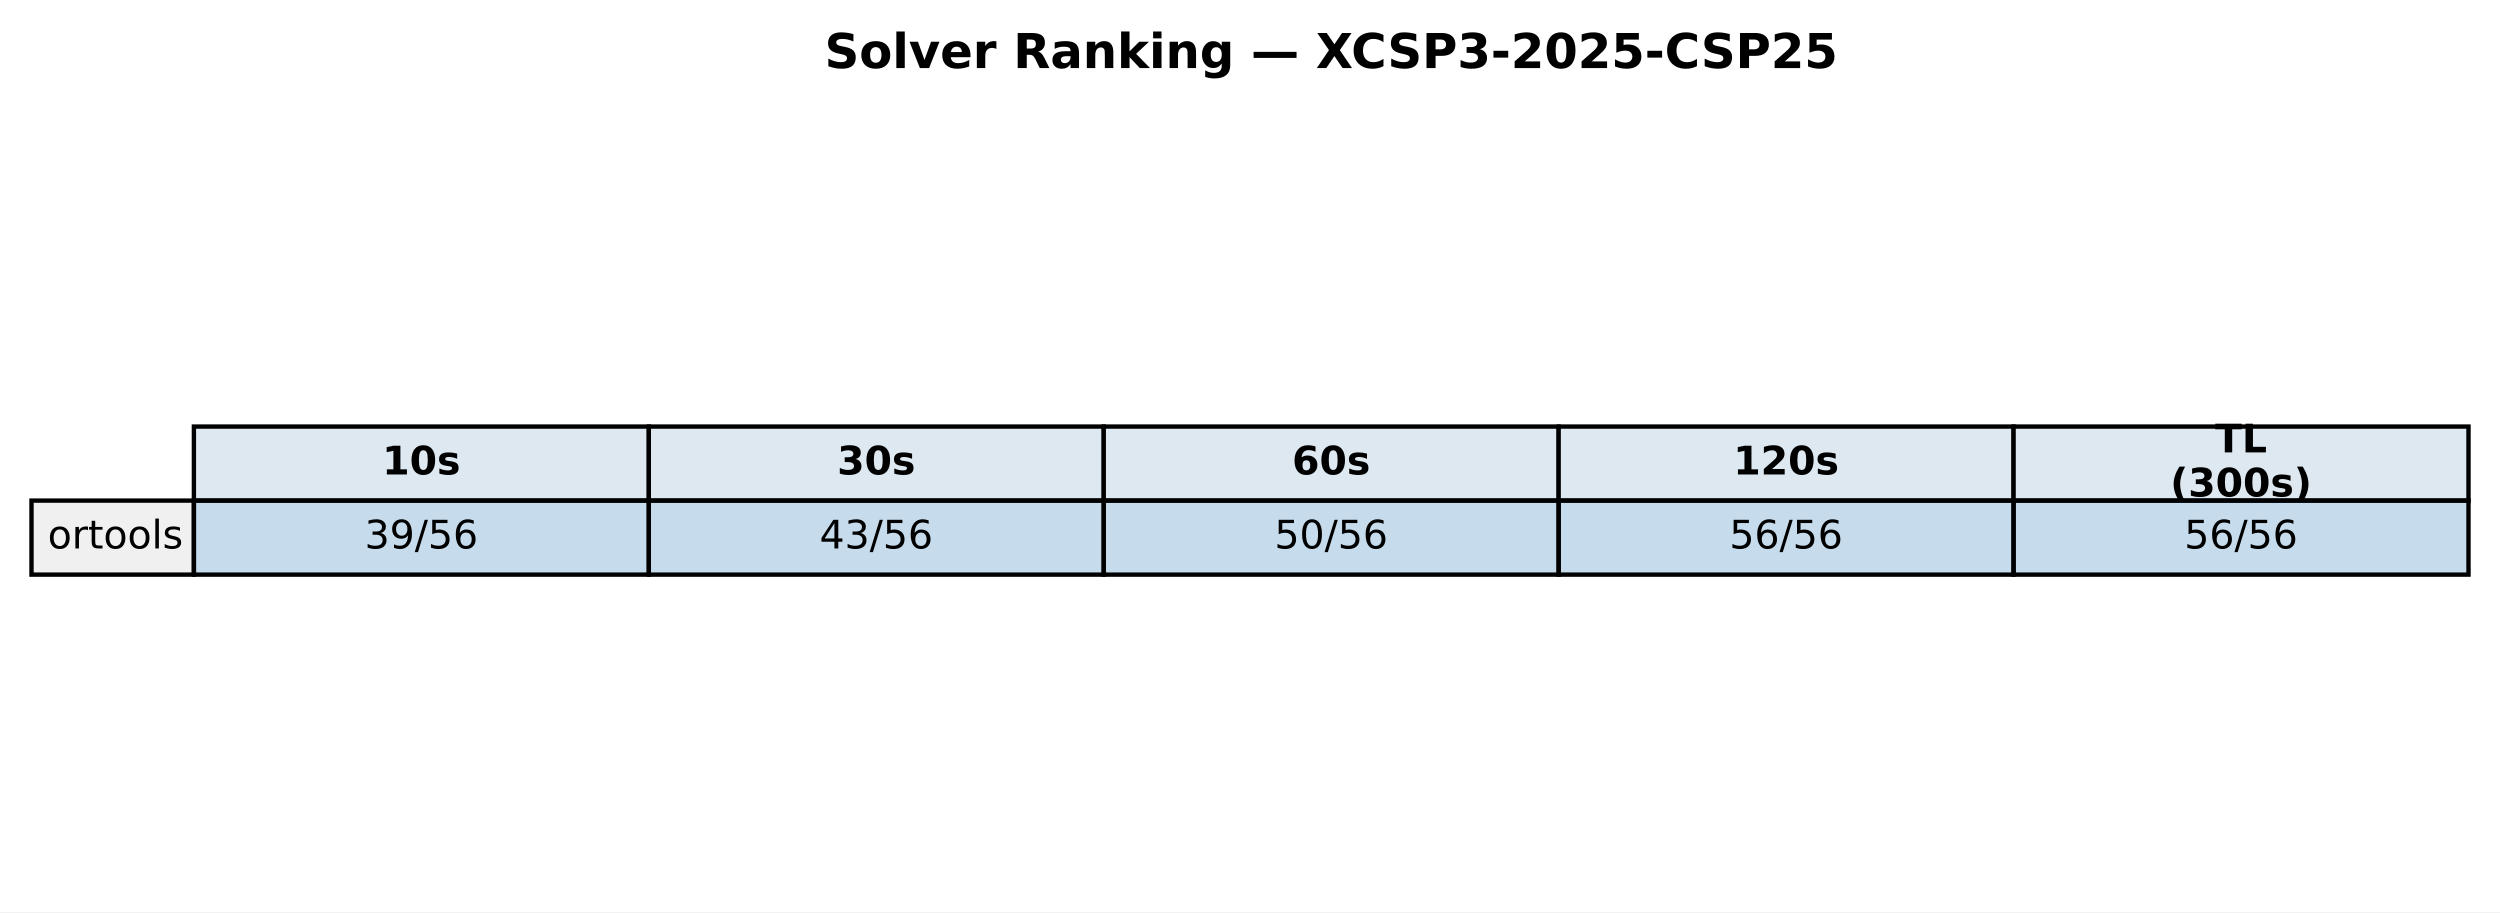
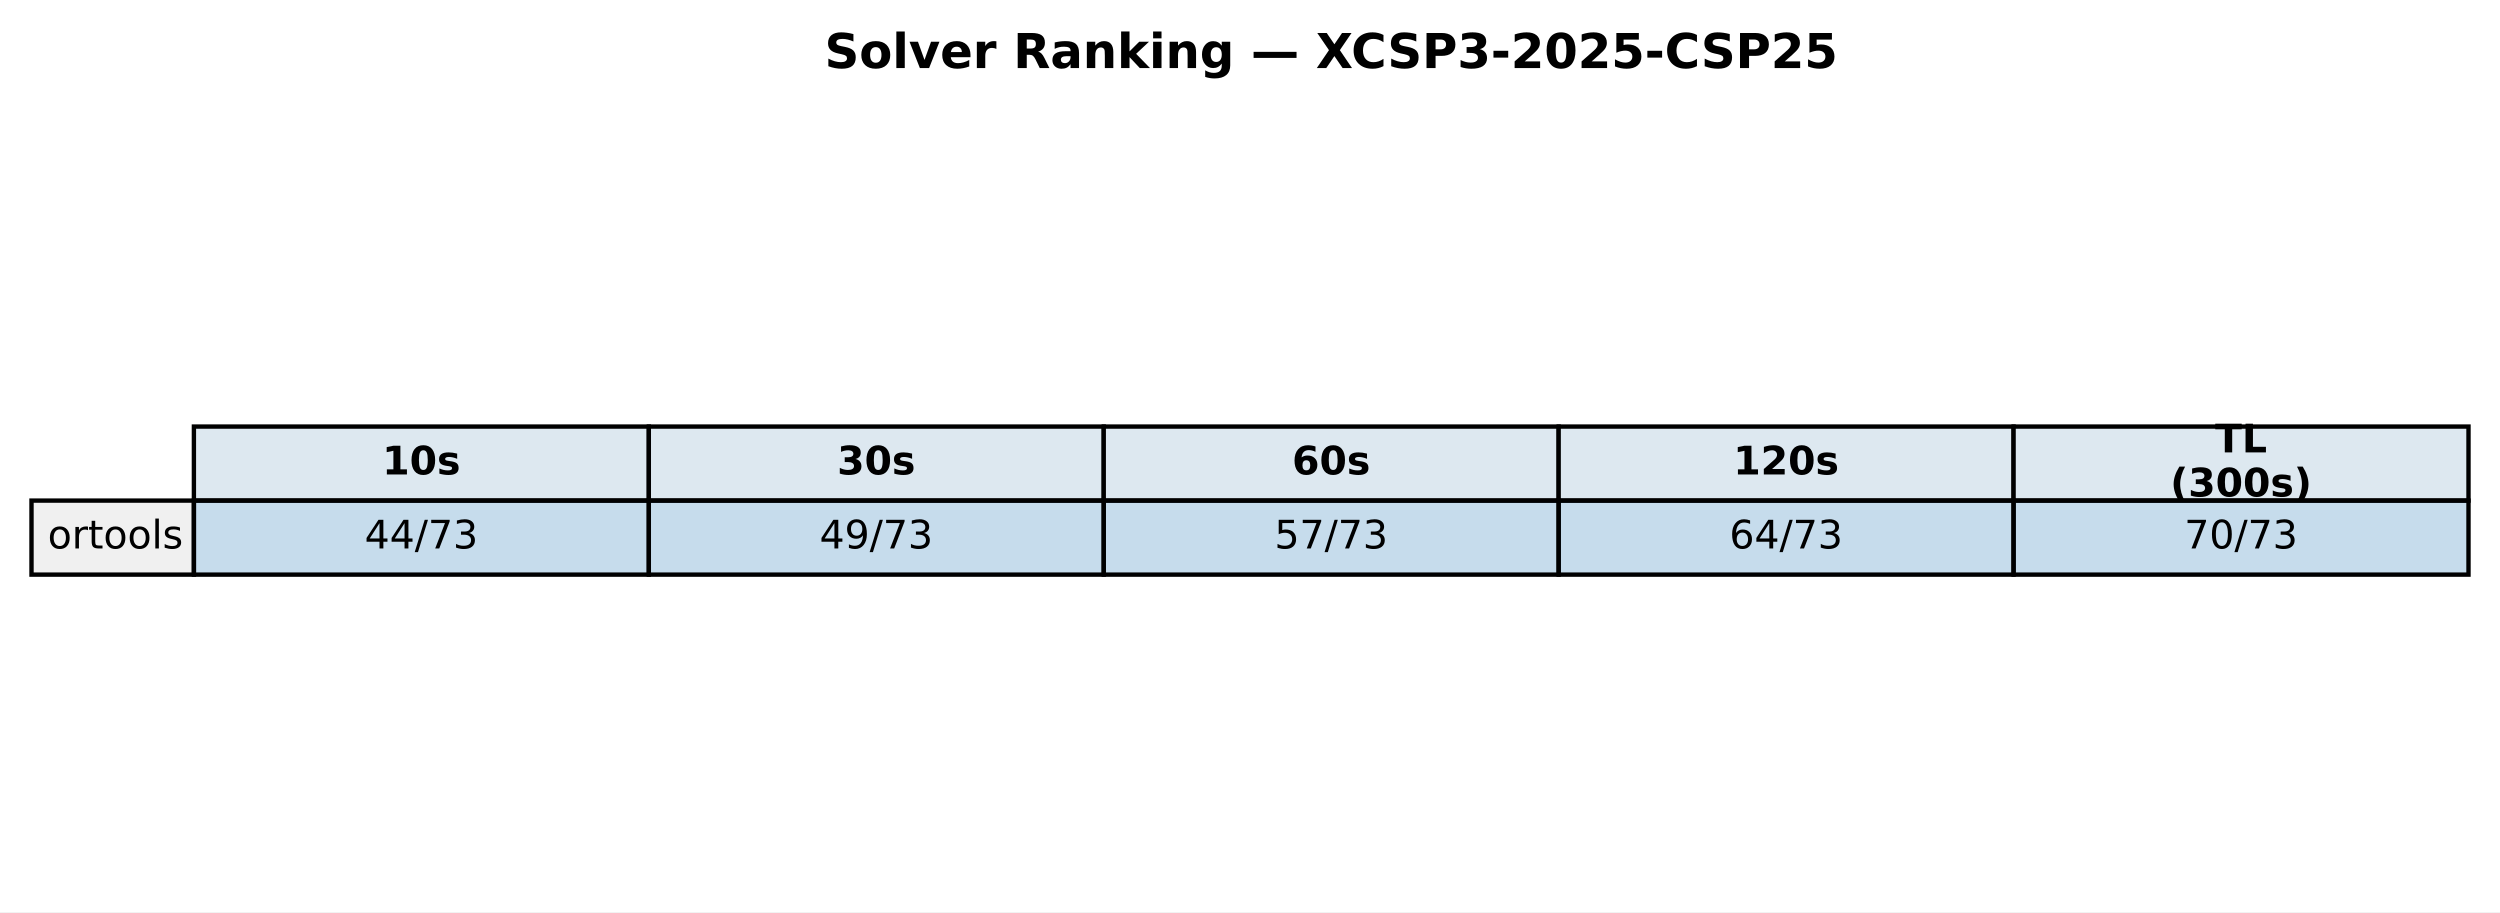
<svg xmlns="http://www.w3.org/2000/svg" xmlns:xlink="http://www.w3.org/1999/xlink" width="571.513pt" height="208.518pt" viewBox="0 0 571.513 208.518" version="1.1">
  <defs>
    <style type="text/css">*{stroke-linejoin: round; stroke-linecap: butt}</style>
  </defs>
  <g id="figure_1">
    <g id="patch_1">
      <path d="M 0 208.518  L 571.513 208.518  L 571.513 0  L 0 0  z " style="fill: #ffffff" />
    </g>
    <g id="axes_1">
      <g id="table_1">
        <g id="patch_2">
          <path d="M 44.325 114.438  L 148.323 114.438  L 148.323 97.514  L 44.325 97.514  z " style="fill: #dde8f0; stroke: #000000; stroke-linejoin: miter" />
        </g>
        <g id="text_1">
          <g transform="translate(87.38353 108.4594) scale(0.09 -0.09)">
            <defs>
              <path id="DejaVuSans-Bold-31" d="M 750 831  L 1813 831  L 1813 3847  L 722 3622  L 722 4441  L 1806 4666  L 2950 4666  L 2950 831  L 4013 831  L 4013 0  L 750 0  L 750 831  z " transform="scale(0.015625)" />
              <path id="DejaVuSans-Bold-30" d="M 2944 2338  Q 2944 3213 2780 3570  Q 2616 3928 2228 3928  Q 1841 3928 1675 3570  Q 1509 3213 1509 2338  Q 1509 1453 1675 1090  Q 1841 728 2228 728  Q 2613 728 2778 1090  Q 2944 1453 2944 2338  z M 4147 2328  Q 4147 1169 3647 539  Q 3147 -91 2228 -91  Q 1306 -91 806 539  Q 306 1169 306 2328  Q 306 3491 806 4120  Q 1306 4750 2228 4750  Q 3147 4750 3647 4120  Q 4147 3491 4147 2328  z " transform="scale(0.015625)" />
              <path id="DejaVuSans-Bold-73" d="M 3272 3391  L 3272 2541  Q 2913 2691 2578 2766  Q 2244 2841 1947 2841  Q 1628 2841 1473 2761  Q 1319 2681 1319 2516  Q 1319 2381 1436 2309  Q 1553 2238 1856 2203  L 2053 2175  Q 2913 2066 3209 1816  Q 3506 1566 3506 1031  Q 3506 472 3093 190  Q 2681 -91 1863 -91  Q 1516 -91 1145 -36  Q 775 19 384 128  L 384 978  Q 719 816 1070 734  Q 1422 653 1784 653  Q 2113 653 2278 743  Q 2444 834 2444 1013  Q 2444 1163 2330 1236  Q 2216 1309 1875 1350  L 1678 1375  Q 931 1469 631 1722  Q 331 1975 331 2491  Q 331 3047 712 3315  Q 1094 3584 1881 3584  Q 2191 3584 2531 3537  Q 2872 3491 3272 3391  z " transform="scale(0.015625)" />
            </defs>
            <use xlink:href="#DejaVuSans-Bold-31" />
            <use xlink:href="#DejaVuSans-Bold-30" transform="translate(69.58008 0)" />
            <use xlink:href="#DejaVuSans-Bold-73" transform="translate(139.1602 0)" />
          </g>
        </g>
        <g id="patch_3">
          <path d="M 148.323 114.438  L 252.32 114.438  L 252.32 97.514  L 148.323 97.514  z " style="fill: #dde8f0; stroke: #000000; stroke-linejoin: miter" />
        </g>
        <g id="text_2">
          <g transform="translate(191.381 108.4594) scale(0.09 -0.09)">
            <defs>
              <path id="DejaVuSans-Bold-33" d="M 2981 2516  Q 3453 2394 3698 2092  Q 3944 1791 3944 1325  Q 3944 631 3412 270  Q 2881 -91 1863 -91  Q 1503 -91 1142 -33  Q 781 25 428 141  L 428 1069  Q 766 900 1098 814  Q 1431 728 1753 728  Q 2231 728 2486 893  Q 2741 1059 2741 1369  Q 2741 1688 2480 1852  Q 2219 2016 1709 2016  L 1228 2016  L 1228 2791  L 1734 2791  Q 2188 2791 2409 2933  Q 2631 3075 2631 3366  Q 2631 3634 2415 3781  Q 2200 3928 1806 3928  Q 1516 3928 1219 3862  Q 922 3797 628 3669  L 628 4550  Q 984 4650 1334 4700  Q 1684 4750 2022 4750  Q 2931 4750 3382 4451  Q 3834 4153 3834 3553  Q 3834 3144 3618 2883  Q 3403 2622 2981 2516  z " transform="scale(0.015625)" />
            </defs>
            <use xlink:href="#DejaVuSans-Bold-33" />
            <use xlink:href="#DejaVuSans-Bold-30" transform="translate(69.58008 0)" />
            <use xlink:href="#DejaVuSans-Bold-73" transform="translate(139.1602 0)" />
          </g>
        </g>
        <g id="patch_4">
          <path d="M 252.32 114.438  L 356.318 114.438  L 356.318 97.514  L 252.32 97.514  z " style="fill: #dde8f0; stroke: #000000; stroke-linejoin: miter" />
        </g>
        <g id="text_3">
          <g transform="translate(295.3786 108.4594) scale(0.09 -0.09)">
            <defs>
              <path id="DejaVuSans-Bold-36" d="M 2316 2303  Q 2000 2303 1842 2098  Q 1684 1894 1684 1484  Q 1684 1075 1842 870  Q 2000 666 2316 666  Q 2634 666 2792 870  Q 2950 1075 2950 1484  Q 2950 1894 2792 2098  Q 2634 2303 2316 2303  z M 3803 4544  L 3803 3681  Q 3506 3822 3243 3889  Q 2981 3956 2731 3956  Q 2194 3956 1894 3657  Q 1594 3359 1544 2772  Q 1750 2925 1990 3001  Q 2231 3078 2516 3078  Q 3231 3078 3670 2659  Q 4109 2241 4109 1563  Q 4109 813 3618 361  Q 3128 -91 2303 -91  Q 1394 -91 895 523  Q 397 1138 397 2266  Q 397 3422 980 4083  Q 1563 4744 2578 4744  Q 2900 4744 3203 4694  Q 3506 4644 3803 4544  z " transform="scale(0.015625)" />
            </defs>
            <use xlink:href="#DejaVuSans-Bold-36" />
            <use xlink:href="#DejaVuSans-Bold-30" transform="translate(69.58008 0)" />
            <use xlink:href="#DejaVuSans-Bold-73" transform="translate(139.1602 0)" />
          </g>
        </g>
        <g id="patch_5">
          <path d="M 356.318 114.438  L 460.315 114.438  L 460.315 97.514  L 356.318 97.514  z " style="fill: #dde8f0; stroke: #000000; stroke-linejoin: miter" />
        </g>
        <g id="text_4">
          <g transform="translate(396.2451 108.4594) scale(0.09 -0.09)">
            <defs>
              <path id="DejaVuSans-Bold-32" d="M 1844 884  L 3897 884  L 3897 0  L 506 0  L 506 884  L 2209 2388  Q 2438 2594 2547 2791  Q 2656 2988 2656 3200  Q 2656 3528 2436 3728  Q 2216 3928 1850 3928  Q 1569 3928 1234 3808  Q 900 3688 519 3450  L 519 4475  Q 925 4609 1322 4679  Q 1719 4750 2100 4750  Q 2938 4750 3402 4381  Q 3866 4013 3866 3353  Q 3866 2972 3669 2642  Q 3472 2313 2841 1759  L 1844 884  z " transform="scale(0.015625)" />
            </defs>
            <use xlink:href="#DejaVuSans-Bold-31" />
            <use xlink:href="#DejaVuSans-Bold-32" transform="translate(69.58008 0)" />
            <use xlink:href="#DejaVuSans-Bold-30" transform="translate(139.1602 0)" />
            <use xlink:href="#DejaVuSans-Bold-73" transform="translate(208.7402 0)" />
          </g>
        </g>
        <g id="patch_6">
          <path d="M 460.315 114.438  L 564.313 114.438  L 564.313 97.514  L 460.315 97.514  z " style="fill: #dde8f0; stroke: #000000; stroke-linejoin: miter" />
        </g>
        <g id="text_5">
          <g transform="translate(506.3767 103.4204) scale(0.09 -0.09)">
            <defs>
              <path id="DejaVuSans-Bold-54" d="M 31 4666  L 4331 4666  L 4331 3756  L 2784 3756  L 2784 0  L 1581 0  L 1581 3756  L 31 3756  L 31 4666  z " transform="scale(0.015625)" />
              <path id="DejaVuSans-Bold-4c" d="M 588 4666  L 1791 4666  L 1791 909  L 3903 909  L 3903 0  L 588 0  L 588 4666  z " transform="scale(0.015625)" />
            </defs>
            <use xlink:href="#DejaVuSans-Bold-54" />
            <use xlink:href="#DejaVuSans-Bold-4c" transform="translate(68.21289 0)" />
          </g>
          <g transform="translate(496.1293 113.4984) scale(0.09 -0.09)">
            <defs>
              <path id="DejaVuSans-Bold-28" d="M 2413 -844  L 1484 -844  Q 1006 -72 778 623  Q 550 1319 550 2003  Q 550 2688 779 3389  Q 1009 4091 1484 4856  L 2413 4856  Q 2013 4116 1813 3408  Q 1613 2700 1613 2009  Q 1613 1319 1811 609  Q 2009 -100 2413 -844  z " transform="scale(0.015625)" />
              <path id="DejaVuSans-Bold-29" d="M 513 -844  Q 913 -100 1113 609  Q 1313 1319 1313 2009  Q 1313 2700 1113 3408  Q 913 4116 513 4856  L 1441 4856  Q 1916 4091 2145 3389  Q 2375 2688 2375 2003  Q 2375 1319 2147 623  Q 1919 -72 1441 -844  L 513 -844  z " transform="scale(0.015625)" />
            </defs>
            <use xlink:href="#DejaVuSans-Bold-28" />
            <use xlink:href="#DejaVuSans-Bold-33" transform="translate(45.70312 0)" />
            <use xlink:href="#DejaVuSans-Bold-30" transform="translate(115.2832 0)" />
            <use xlink:href="#DejaVuSans-Bold-30" transform="translate(184.8633 0)" />
            <use xlink:href="#DejaVuSans-Bold-73" transform="translate(254.4434 0)" />
            <use xlink:href="#DejaVuSans-Bold-29" transform="translate(313.9648 0)" />
          </g>
        </g>
        <g id="patch_7">
          <path d="M 7.2 131.363  L 44.325 131.363  L 44.325 114.438  L 7.2 114.438  z " style="fill: #f0f0f0; stroke: #000000; stroke-linejoin: miter" />
        </g>
        <g id="text_6">
          <g transform="translate(10.9125 125.3841) scale(0.09 -0.09)">
            <defs>
              <path id="DejaVuSans-6f" d="M 1959 3097  Q 1497 3097 1228 2736  Q 959 2375 959 1747  Q 959 1119 1226 758  Q 1494 397 1959 397  Q 2419 397 2687 759  Q 2956 1122 2956 1747  Q 2956 2369 2687 2733  Q 2419 3097 1959 3097  z M 1959 3584  Q 2709 3584 3137 3096  Q 3566 2609 3566 1747  Q 3566 888 3137 398  Q 2709 -91 1959 -91  Q 1206 -91 779 398  Q 353 888 353 1747  Q 353 2609 779 3096  Q 1206 3584 1959 3584  z " transform="scale(0.015625)" />
              <path id="DejaVuSans-72" d="M 2631 2963  Q 2534 3019 2420 3045  Q 2306 3072 2169 3072  Q 1681 3072 1420 2755  Q 1159 2438 1159 1844  L 1159 0  L 581 0  L 581 3500  L 1159 3500  L 1159 2956  Q 1341 3275 1631 3429  Q 1922 3584 2338 3584  Q 2397 3584 2469 3576  Q 2541 3569 2628 3553  L 2631 2963  z " transform="scale(0.015625)" />
              <path id="DejaVuSans-74" d="M 1172 4494  L 1172 3500  L 2356 3500  L 2356 3053  L 1172 3053  L 1172 1153  Q 1172 725 1289 603  Q 1406 481 1766 481  L 2356 481  L 2356 0  L 1766 0  Q 1100 0 847 248  Q 594 497 594 1153  L 594 3053  L 172 3053  L 172 3500  L 594 3500  L 594 4494  L 1172 4494  z " transform="scale(0.015625)" />
              <path id="DejaVuSans-6c" d="M 603 4863  L 1178 4863  L 1178 0  L 603 0  L 603 4863  z " transform="scale(0.015625)" />
              <path id="DejaVuSans-73" d="M 2834 3397  L 2834 2853  Q 2591 2978 2328 3040  Q 2066 3103 1784 3103  Q 1356 3103 1142 2972  Q 928 2841 928 2578  Q 928 2378 1081 2264  Q 1234 2150 1697 2047  L 1894 2003  Q 2506 1872 2764 1633  Q 3022 1394 3022 966  Q 3022 478 2636 193  Q 2250 -91 1575 -91  Q 1294 -91 989 -36  Q 684 19 347 128  L 347 722  Q 666 556 975 473  Q 1284 391 1588 391  Q 1994 391 2212 530  Q 2431 669 2431 922  Q 2431 1156 2273 1281  Q 2116 1406 1581 1522  L 1381 1569  Q 847 1681 609 1914  Q 372 2147 372 2553  Q 372 3047 722 3315  Q 1072 3584 1716 3584  Q 2034 3584 2315 3537  Q 2597 3491 2834 3397  z " transform="scale(0.015625)" />
            </defs>
            <use xlink:href="#DejaVuSans-6f" />
            <use xlink:href="#DejaVuSans-72" transform="translate(61.18164 0)" />
            <use xlink:href="#DejaVuSans-74" transform="translate(102.2949 0)" />
            <use xlink:href="#DejaVuSans-6f" transform="translate(141.5039 0)" />
            <use xlink:href="#DejaVuSans-6f" transform="translate(202.6855 0)" />
            <use xlink:href="#DejaVuSans-6c" transform="translate(263.8672 0)" />
            <use xlink:href="#DejaVuSans-73" transform="translate(291.6504 0)" />
          </g>
        </g>
        <g id="patch_8">
          <path d="M 44.325 131.363  L 148.323 131.363  L 148.323 114.438  L 44.325 114.438  z " style="fill: #1f77b4; fill-opacity: 0.25; stroke: #000000; stroke-linejoin: miter" />
        </g>
        <g id="text_7">
          <g transform="translate(83.35532 125.3841) scale(0.09 -0.09)">
            <defs>
+               <path id="DejaVuSans-34" d="M 2419 4116  L 825 1625  L 2419 1625  L 2419 4116  z M 2253 4666  L 3047 4666  L 3047 1625  L 3713 1625  L 3713 1100  L 3047 1100  L 3047 0  L 2419 0  L 2419 1100  L 313 1100  L 313 1709  L 2253 4666  z " transform="scale(0.015625)" />
+               <path id="DejaVuSans-2f" d="M 1625 4666  L 2156 4666  L 531 -594  L 0 -594  L 1625 4666  z " transform="scale(0.015625)" />
+               <path id="DejaVuSans-37" d="M 525 4666  L 3525 4666  L 3525 4397  L 1831 0  L 1172 0  L 2766 4134  L 525 4134  L 525 4666  z " transform="scale(0.015625)" />
              <path id="DejaVuSans-33" d="M 2597 2516  Q 3050 2419 3304 2112  Q 3559 1806 3559 1356  Q 3559 666 3084 287  Q 2609 -91 1734 -91  Q 1441 -91 1130 -33  Q 819 25 488 141  L 488 750  Q 750 597 1062 519  Q 1375 441 1716 441  Q 2309 441 2620 675  Q 2931 909 2931 1356  Q 2931 1769 2642 2001  Q 2353 2234 1838 2234  L 1294 2234  L 1294 2753  L 1863 2753  Q 2328 2753 2575 2939  Q 2822 3125 2822 3475  Q 2822 3834 2567 4026  Q 2313 4219 1838 4219  Q 1578 4219 1281 4162  Q 984 4106 628 3988  L 628 4550  Q 988 4650 1302 4700  Q 1616 4750 1894 4750  Q 2613 4750 3031 4423  Q 3450 4097 3450 3541  Q 3450 3153 3228 2886  Q 3006 2619 2597 2516  z " transform="scale(0.015625)" />
-               <path id="DejaVuSans-39" d="M 703 97  L 703 672  Q 941 559 1184 500  Q 1428 441 1663 441  Q 2288 441 2617 861  Q 2947 1281 2994 2138  Q 2813 1869 2534 1725  Q 2256 1581 1919 1581  Q 1219 1581 811 2004  Q 403 2428 403 3163  Q 403 3881 828 4315  Q 1253 4750 1959 4750  Q 2769 4750 3195 4129  Q 3622 3509 3622 2328  Q 3622 1225 3098 567  Q 2575 -91 1691 -91  Q 1453 -91 1209 -44  Q 966 3 703 97  z M 1959 2075  Q 2384 2075 2632 2365  Q 2881 2656 2881 3163  Q 2881 3666 2632 3958  Q 2384 4250 1959 4250  Q 1534 4250 1286 3958  Q 1038 3666 1038 3163  Q 1038 2656 1286 2365  Q 1534 2075 1959 2075  z " transform="scale(0.015625)" />
-               <path id="DejaVuSans-2f" d="M 1625 4666  L 2156 4666  L 531 -594  L 0 -594  L 1625 4666  z " transform="scale(0.015625)" />
-               <path id="DejaVuSans-35" d="M 691 4666  L 3169 4666  L 3169 4134  L 1269 4134  L 1269 2991  Q 1406 3038 1543 3061  Q 1681 3084 1819 3084  Q 2600 3084 3056 2656  Q 3513 2228 3513 1497  Q 3513 744 3044 326  Q 2575 -91 1722 -91  Q 1428 -91 1123 -41  Q 819 9 494 109  L 494 744  Q 775 591 1075 516  Q 1375 441 1709 441  Q 2250 441 2565 725  Q 2881 1009 2881 1497  Q 2881 1984 2565 2268  Q 2250 2553 1709 2553  Q 1456 2553 1204 2497  Q 953 2441 691 2322  L 691 4666  z " transform="scale(0.015625)" />
-               <path id="DejaVuSans-36" d="M 2113 2584  Q 1688 2584 1439 2293  Q 1191 2003 1191 1497  Q 1191 994 1439 701  Q 1688 409 2113 409  Q 2538 409 2786 701  Q 3034 994 3034 1497  Q 3034 2003 2786 2293  Q 2538 2584 2113 2584  z M 3366 4563  L 3366 3988  Q 3128 4100 2886 4159  Q 2644 4219 2406 4219  Q 1781 4219 1451 3797  Q 1122 3375 1075 2522  Q 1259 2794 1537 2939  Q 1816 3084 2150 3084  Q 2853 3084 3261 2657  Q 3669 2231 3669 1497  Q 3669 778 3244 343  Q 2819 -91 2113 -91  Q 1303 -91 875 529  Q 447 1150 447 2328  Q 447 3434 972 4092  Q 1497 4750 2381 4750  Q 2619 4750 2861 4703  Q 3103 4656 3366 4563  z " transform="scale(0.015625)" />
-             </defs>
-             <use xlink:href="#DejaVuSans-33" />
-             <use xlink:href="#DejaVuSans-39" transform="translate(63.62305 0)" />
-             <use xlink:href="#DejaVuSans-2f" transform="translate(127.2461 0)" />
-             <use xlink:href="#DejaVuSans-35" transform="translate(160.9375 0)" />
-             <use xlink:href="#DejaVuSans-36" transform="translate(224.5605 0)" />
+             </defs>
+             <use xlink:href="#DejaVuSans-34" />
+             <use xlink:href="#DejaVuSans-34" transform="translate(63.62305 0)" />
+             <use xlink:href="#DejaVuSans-2f" transform="translate(127.2461 0)" />
+             <use xlink:href="#DejaVuSans-37" transform="translate(160.9375 0)" />
+             <use xlink:href="#DejaVuSans-33" transform="translate(224.5605 0)" />
          </g>
        </g>
        <g id="patch_9">
          <path d="M 148.323 131.363  L 252.32 131.363  L 252.32 114.438  L 148.323 114.438  z " style="fill: #1f77b4; fill-opacity: 0.25; stroke: #000000; stroke-linejoin: miter" />
        </g>
        <g id="text_8">
          <g transform="translate(187.3528 125.3841) scale(0.09 -0.09)">
            <defs>
-               <path id="DejaVuSans-34" d="M 2419 4116  L 825 1625  L 2419 1625  L 2419 4116  z M 2253 4666  L 3047 4666  L 3047 1625  L 3713 1625  L 3713 1100  L 3047 1100  L 3047 0  L 2419 0  L 2419 1100  L 313 1100  L 313 1709  L 2253 4666  z " transform="scale(0.015625)" />
+               <path id="DejaVuSans-39" d="M 703 97  L 703 672  Q 941 559 1184 500  Q 1428 441 1663 441  Q 2288 441 2617 861  Q 2947 1281 2994 2138  Q 2813 1869 2534 1725  Q 2256 1581 1919 1581  Q 1219 1581 811 2004  Q 403 2428 403 3163  Q 403 3881 828 4315  Q 1253 4750 1959 4750  Q 2769 4750 3195 4129  Q 3622 3509 3622 2328  Q 3622 1225 3098 567  Q 2575 -91 1691 -91  Q 1453 -91 1209 -44  Q 966 3 703 97  z M 1959 2075  Q 2384 2075 2632 2365  Q 2881 2656 2881 3163  Q 2881 3666 2632 3958  Q 2384 4250 1959 4250  Q 1534 4250 1286 3958  Q 1038 3666 1038 3163  Q 1038 2656 1286 2365  Q 1534 2075 1959 2075  z " transform="scale(0.015625)" />
            </defs>
            <use xlink:href="#DejaVuSans-34" />
-             <use xlink:href="#DejaVuSans-33" transform="translate(63.62305 0)" />
-             <use xlink:href="#DejaVuSans-2f" transform="translate(127.2461 0)" />
-             <use xlink:href="#DejaVuSans-35" transform="translate(160.9375 0)" />
-             <use xlink:href="#DejaVuSans-36" transform="translate(224.5605 0)" />
+             <use xlink:href="#DejaVuSans-39" transform="translate(63.62305 0)" />
+             <use xlink:href="#DejaVuSans-2f" transform="translate(127.2461 0)" />
+             <use xlink:href="#DejaVuSans-37" transform="translate(160.9375 0)" />
+             <use xlink:href="#DejaVuSans-33" transform="translate(224.5605 0)" />
          </g>
        </g>
        <g id="patch_10">
          <path d="M 252.32 131.363  L 356.318 131.363  L 356.318 114.438  L 252.32 114.438  z " style="fill: #1f77b4; fill-opacity: 0.25; stroke: #000000; stroke-linejoin: miter" />
        </g>
        <g id="text_9">
          <g transform="translate(291.3504 125.3841) scale(0.09 -0.09)">
            <defs>
-               <path id="DejaVuSans-30" d="M 2034 4250  Q 1547 4250 1301 3770  Q 1056 3291 1056 2328  Q 1056 1369 1301 889  Q 1547 409 2034 409  Q 2525 409 2770 889  Q 3016 1369 3016 2328  Q 3016 3291 2770 3770  Q 2525 4250 2034 4250  z M 2034 4750  Q 2819 4750 3233 4129  Q 3647 3509 3647 2328  Q 3647 1150 3233 529  Q 2819 -91 2034 -91  Q 1250 -91 836 529  Q 422 1150 422 2328  Q 422 3509 836 4129  Q 1250 4750 2034 4750  z " transform="scale(0.015625)" />
+               <path id="DejaVuSans-35" d="M 691 4666  L 3169 4666  L 3169 4134  L 1269 4134  L 1269 2991  Q 1406 3038 1543 3061  Q 1681 3084 1819 3084  Q 2600 3084 3056 2656  Q 3513 2228 3513 1497  Q 3513 744 3044 326  Q 2575 -91 1722 -91  Q 1428 -91 1123 -41  Q 819 9 494 109  L 494 744  Q 775 591 1075 516  Q 1375 441 1709 441  Q 2250 441 2565 725  Q 2881 1009 2881 1497  Q 2881 1984 2565 2268  Q 2250 2553 1709 2553  Q 1456 2553 1204 2497  Q 953 2441 691 2322  L 691 4666  z " transform="scale(0.015625)" />
            </defs>
            <use xlink:href="#DejaVuSans-35" />
-             <use xlink:href="#DejaVuSans-30" transform="translate(63.62305 0)" />
-             <use xlink:href="#DejaVuSans-2f" transform="translate(127.2461 0)" />
-             <use xlink:href="#DejaVuSans-35" transform="translate(160.9375 0)" />
-             <use xlink:href="#DejaVuSans-36" transform="translate(224.5605 0)" />
+             <use xlink:href="#DejaVuSans-37" transform="translate(63.62305 0)" />
+             <use xlink:href="#DejaVuSans-2f" transform="translate(127.2461 0)" />
+             <use xlink:href="#DejaVuSans-37" transform="translate(160.9375 0)" />
+             <use xlink:href="#DejaVuSans-33" transform="translate(224.5605 0)" />
          </g>
        </g>
        <g id="patch_11">
          <path d="M 356.318 131.363  L 460.315 131.363  L 460.315 114.438  L 356.318 114.438  z " style="fill: #1f77b4; fill-opacity: 0.25; stroke: #000000; stroke-linejoin: miter" />
        </g>
        <g id="text_10">
          <g transform="translate(395.3479 125.3841) scale(0.09 -0.09)">
-             <use xlink:href="#DejaVuSans-35" />
-             <use xlink:href="#DejaVuSans-36" transform="translate(63.62305 0)" />
-             <use xlink:href="#DejaVuSans-2f" transform="translate(127.2461 0)" />
-             <use xlink:href="#DejaVuSans-35" transform="translate(160.9375 0)" />
-             <use xlink:href="#DejaVuSans-36" transform="translate(224.5605 0)" />
+             <defs>
+               <path id="DejaVuSans-36" d="M 2113 2584  Q 1688 2584 1439 2293  Q 1191 2003 1191 1497  Q 1191 994 1439 701  Q 1688 409 2113 409  Q 2538 409 2786 701  Q 3034 994 3034 1497  Q 3034 2003 2786 2293  Q 2538 2584 2113 2584  z M 3366 4563  L 3366 3988  Q 3128 4100 2886 4159  Q 2644 4219 2406 4219  Q 1781 4219 1451 3797  Q 1122 3375 1075 2522  Q 1259 2794 1537 2939  Q 1816 3084 2150 3084  Q 2853 3084 3261 2657  Q 3669 2231 3669 1497  Q 3669 778 3244 343  Q 2819 -91 2113 -91  Q 1303 -91 875 529  Q 447 1150 447 2328  Q 447 3434 972 4092  Q 1497 4750 2381 4750  Q 2619 4750 2861 4703  Q 3103 4656 3366 4563  z " transform="scale(0.015625)" />
+             </defs>
+             <use xlink:href="#DejaVuSans-36" />
+             <use xlink:href="#DejaVuSans-34" transform="translate(63.62305 0)" />
+             <use xlink:href="#DejaVuSans-2f" transform="translate(127.2461 0)" />
+             <use xlink:href="#DejaVuSans-37" transform="translate(160.9375 0)" />
+             <use xlink:href="#DejaVuSans-33" transform="translate(224.5605 0)" />
          </g>
        </g>
        <g id="patch_12">
          <path d="M 460.315 131.363  L 564.313 131.363  L 564.313 114.438  L 460.315 114.438  z " style="fill: #1f77b4; fill-opacity: 0.25; stroke: #000000; stroke-linejoin: miter" />
        </g>
        <g id="text_11">
          <g transform="translate(499.3454 125.3841) scale(0.09 -0.09)">
-             <use xlink:href="#DejaVuSans-35" />
-             <use xlink:href="#DejaVuSans-36" transform="translate(63.62305 0)" />
-             <use xlink:href="#DejaVuSans-2f" transform="translate(127.2461 0)" />
-             <use xlink:href="#DejaVuSans-35" transform="translate(160.9375 0)" />
-             <use xlink:href="#DejaVuSans-36" transform="translate(224.5605 0)" />
+             <defs>
+               <path id="DejaVuSans-30" d="M 2034 4250  Q 1547 4250 1301 3770  Q 1056 3291 1056 2328  Q 1056 1369 1301 889  Q 1547 409 2034 409  Q 2525 409 2770 889  Q 3016 1369 3016 2328  Q 3016 3291 2770 3770  Q 2525 4250 2034 4250  z M 2034 4750  Q 2819 4750 3233 4129  Q 3647 3509 3647 2328  Q 3647 1150 3233 529  Q 2819 -91 2034 -91  Q 1250 -91 836 529  Q 422 1150 422 2328  Q 422 3509 836 4129  Q 1250 4750 2034 4750  z " transform="scale(0.015625)" />
+             </defs>
+             <use xlink:href="#DejaVuSans-37" />
+             <use xlink:href="#DejaVuSans-30" transform="translate(63.62305 0)" />
+             <use xlink:href="#DejaVuSans-2f" transform="translate(127.2461 0)" />
+             <use xlink:href="#DejaVuSans-37" transform="translate(160.9375 0)" />
+             <use xlink:href="#DejaVuSans-33" transform="translate(224.5605 0)" />
          </g>
        </g>
      </g>
      <g id="text_12">
        <g transform="translate(188.5077 15.55828) scale(0.11 -0.11)">
          <defs>
            <path id="DejaVuSans-Bold-53" d="M 3834 4519  L 3834 3531  Q 3450 3703 3084 3790  Q 2719 3878 2394 3878  Q 1963 3878 1756 3759  Q 1550 3641 1550 3391  Q 1550 3203 1689 3098  Q 1828 2994 2194 2919  L 2706 2816  Q 3484 2659 3812 2340  Q 4141 2022 4141 1434  Q 4141 663 3683 286  Q 3225 -91 2284 -91  Q 1841 -91 1394 -6  Q 947 78 500 244  L 500 1259  Q 947 1022 1364 901  Q 1781 781 2169 781  Q 2563 781 2772 912  Q 2981 1044 2981 1288  Q 2981 1506 2839 1625  Q 2697 1744 2272 1838  L 1806 1941  Q 1106 2091 782 2419  Q 459 2747 459 3303  Q 459 4000 909 4375  Q 1359 4750 2203 4750  Q 2588 4750 2994 4692  Q 3400 4634 3834 4519  z " transform="scale(0.015625)" />
            <path id="DejaVuSans-Bold-6f" d="M 2203 2784  Q 1831 2784 1636 2517  Q 1441 2250 1441 1747  Q 1441 1244 1636 976  Q 1831 709 2203 709  Q 2569 709 2762 976  Q 2956 1244 2956 1747  Q 2956 2250 2762 2517  Q 2569 2784 2203 2784  z M 2203 3584  Q 3106 3584 3614 3096  Q 4122 2609 4122 1747  Q 4122 884 3614 396  Q 3106 -91 2203 -91  Q 1297 -91 786 396  Q 275 884 275 1747  Q 275 2609 786 3096  Q 1297 3584 2203 3584  z " transform="scale(0.015625)" />
            <path id="DejaVuSans-Bold-6c" d="M 538 4863  L 1656 4863  L 1656 0  L 538 0  L 538 4863  z " transform="scale(0.015625)" />
            <path id="DejaVuSans-Bold-76" d="M 97 3500  L 1216 3500  L 2088 1081  L 2956 3500  L 4078 3500  L 2700 0  L 1472 0  L 97 3500  z " transform="scale(0.015625)" />
            <path id="DejaVuSans-Bold-65" d="M 4031 1759  L 4031 1441  L 1416 1441  Q 1456 1047 1700 850  Q 1944 653 2381 653  Q 2734 653 3104 758  Q 3475 863 3866 1075  L 3866 213  Q 3469 63 3072 -14  Q 2675 -91 2278 -91  Q 1328 -91 801 392  Q 275 875 275 1747  Q 275 2603 792 3093  Q 1309 3584 2216 3584  Q 3041 3584 3536 3087  Q 4031 2591 4031 1759  z M 2881 2131  Q 2881 2450 2695 2645  Q 2509 2841 2209 2841  Q 1884 2841 1681 2658  Q 1478 2475 1428 2131  L 2881 2131  z " transform="scale(0.015625)" />
            <path id="DejaVuSans-Bold-72" d="M 3138 2547  Q 2991 2616 2845 2648  Q 2700 2681 2553 2681  Q 2122 2681 1889 2404  Q 1656 2128 1656 1613  L 1656 0  L 538 0  L 538 3500  L 1656 3500  L 1656 2925  Q 1872 3269 2151 3426  Q 2431 3584 2822 3584  Q 2878 3584 2943 3579  Q 3009 3575 3134 3559  L 3138 2547  z " transform="scale(0.015625)" />
            <path id="DejaVuSans-Bold-20" transform="scale(0.015625)" />
            <path id="DejaVuSans-Bold-52" d="M 2297 2597  Q 2675 2597 2839 2737  Q 3003 2878 3003 3200  Q 3003 3519 2839 3656  Q 2675 3794 2297 3794  L 1791 3794  L 1791 2597  L 2297 2597  z M 1791 1766  L 1791 0  L 588 0  L 588 4666  L 2425 4666  Q 3347 4666 3776 4356  Q 4206 4047 4206 3378  Q 4206 2916 3982 2619  Q 3759 2322 3309 2181  Q 3556 2125 3751 1926  Q 3947 1728 4147 1325  L 4800 0  L 3519 0  L 2950 1159  Q 2778 1509 2601 1637  Q 2425 1766 2131 1766  L 1791 1766  z " transform="scale(0.015625)" />
            <path id="DejaVuSans-Bold-61" d="M 2106 1575  Q 1756 1575 1579 1456  Q 1403 1338 1403 1106  Q 1403 894 1545 773  Q 1688 653 1941 653  Q 2256 653 2472 879  Q 2688 1106 2688 1447  L 2688 1575  L 2106 1575  z M 3816 1997  L 3816 0  L 2688 0  L 2688 519  Q 2463 200 2181 54  Q 1900 -91 1497 -91  Q 953 -91 614 226  Q 275 544 275 1050  Q 275 1666 698 1953  Q 1122 2241 2028 2241  L 2688 2241  L 2688 2328  Q 2688 2594 2478 2717  Q 2269 2841 1825 2841  Q 1466 2841 1156 2769  Q 847 2697 581 2553  L 581 3406  Q 941 3494 1303 3539  Q 1666 3584 2028 3584  Q 2975 3584 3395 3211  Q 3816 2838 3816 1997  z " transform="scale(0.015625)" />
            <path id="DejaVuSans-Bold-6e" d="M 4056 2131  L 4056 0  L 2931 0  L 2931 347  L 2931 1631  Q 2931 2084 2911 2256  Q 2891 2428 2841 2509  Q 2775 2619 2662 2680  Q 2550 2741 2406 2741  Q 2056 2741 1856 2470  Q 1656 2200 1656 1722  L 1656 0  L 538 0  L 538 3500  L 1656 3500  L 1656 2988  Q 1909 3294 2193 3439  Q 2478 3584 2822 3584  Q 3428 3584 3742 3212  Q 4056 2841 4056 2131  z " transform="scale(0.015625)" />
            <path id="DejaVuSans-Bold-6b" d="M 538 4863  L 1656 4863  L 1656 2216  L 2944 3500  L 4244 3500  L 2534 1894  L 4378 0  L 3022 0  L 1656 1459  L 1656 0  L 538 0  L 538 4863  z " transform="scale(0.015625)" />
            <path id="DejaVuSans-Bold-69" d="M 538 3500  L 1656 3500  L 1656 0  L 538 0  L 538 3500  z M 538 4863  L 1656 4863  L 1656 3950  L 538 3950  L 538 4863  z " transform="scale(0.015625)" />
            <path id="DejaVuSans-Bold-67" d="M 2919 594  Q 2688 288 2409 144  Q 2131 0 1766 0  Q 1125 0 706 504  Q 288 1009 288 1791  Q 288 2575 706 3076  Q 1125 3578 1766 3578  Q 2131 3578 2409 3434  Q 2688 3291 2919 2981  L 2919 3500  L 4044 3500  L 4044 353  Q 4044 -491 3511 -936  Q 2978 -1381 1966 -1381  Q 1638 -1381 1331 -1331  Q 1025 -1281 716 -1178  L 716 -306  Q 1009 -475 1290 -558  Q 1572 -641 1856 -641  Q 2406 -641 2662 -400  Q 2919 -159 2919 353  L 2919 594  z M 2181 2772  Q 1834 2772 1640 2515  Q 1447 2259 1447 1791  Q 1447 1309 1634 1061  Q 1822 813 2181 813  Q 2531 813 2725 1069  Q 2919 1325 2919 1791  Q 2919 2259 2725 2515  Q 2531 2772 2181 2772  z " transform="scale(0.015625)" />
            <path id="DejaVuSans-Bold-2014" d="M 344 2156  L 6056 2156  L 6056 1350  L 344 1350  L 344 2156  z " transform="scale(0.015625)" />
            <path id="DejaVuSans-Bold-58" d="M 3188 2381  L 4806 0  L 3553 0  L 2463 1594  L 1381 0  L 122 0  L 1741 2381  L 184 4666  L 1441 4666  L 2463 3163  L 3481 4666  L 4744 4666  L 3188 2381  z " transform="scale(0.015625)" />
            <path id="DejaVuSans-Bold-43" d="M 4288 256  Q 3956 84 3597 -3  Q 3238 -91 2847 -91  Q 1681 -91 1000 561  Q 319 1213 319 2328  Q 319 3447 1000 4098  Q 1681 4750 2847 4750  Q 3238 4750 3597 4662  Q 3956 4575 4288 4403  L 4288 3438  Q 3953 3666 3628 3772  Q 3303 3878 2944 3878  Q 2300 3878 1931 3465  Q 1563 3053 1563 2328  Q 1563 1606 1931 1193  Q 2300 781 2944 781  Q 3303 781 3628 887  Q 3953 994 4288 1222  L 4288 256  z " transform="scale(0.015625)" />
            <path id="DejaVuSans-Bold-50" d="M 588 4666  L 2584 4666  Q 3475 4666 3951 4270  Q 4428 3875 4428 3144  Q 4428 2409 3951 2014  Q 3475 1619 2584 1619  L 1791 1619  L 1791 0  L 588 0  L 588 4666  z M 1791 3794  L 1791 2491  L 2456 2491  Q 2806 2491 2997 2661  Q 3188 2831 3188 3144  Q 3188 3456 2997 3625  Q 2806 3794 2456 3794  L 1791 3794  z " transform="scale(0.015625)" />
            <path id="DejaVuSans-Bold-2d" d="M 347 2297  L 2309 2297  L 2309 1388  L 347 1388  L 347 2297  z " transform="scale(0.015625)" />
            <path id="DejaVuSans-Bold-35" d="M 678 4666  L 3669 4666  L 3669 3781  L 1638 3781  L 1638 3059  Q 1775 3097 1914 3117  Q 2053 3138 2203 3138  Q 3056 3138 3531 2711  Q 4006 2284 4006 1522  Q 4006 766 3489 337  Q 2972 -91 2053 -91  Q 1656 -91 1267 -14  Q 878 63 494 219  L 494 1166  Q 875 947 1217 837  Q 1559 728 1863 728  Q 2300 728 2551 942  Q 2803 1156 2803 1522  Q 2803 1891 2551 2103  Q 2300 2316 1863 2316  Q 1603 2316 1309 2248  Q 1016 2181 678 2041  L 678 4666  z " transform="scale(0.015625)" />
          </defs>
          <use xlink:href="#DejaVuSans-Bold-53" />
          <use xlink:href="#DejaVuSans-Bold-6f" transform="translate(72.02148 0)" />
          <use xlink:href="#DejaVuSans-Bold-6c" transform="translate(140.7227 0)" />
          <use xlink:href="#DejaVuSans-Bold-76" transform="translate(175 0)" />
          <use xlink:href="#DejaVuSans-Bold-65" transform="translate(240.1855 0)" />
          <use xlink:href="#DejaVuSans-Bold-72" transform="translate(308.0078 0)" />
          <use xlink:href="#DejaVuSans-Bold-20" transform="translate(357.3242 0)" />
          <use xlink:href="#DejaVuSans-Bold-52" transform="translate(392.1387 0)" />
          <use xlink:href="#DejaVuSans-Bold-61" transform="translate(469.1406 0)" />
          <use xlink:href="#DejaVuSans-Bold-6e" transform="translate(536.6211 0)" />
          <use xlink:href="#DejaVuSans-Bold-6b" transform="translate(607.8125 0)" />
          <use xlink:href="#DejaVuSans-Bold-69" transform="translate(674.3164 0)" />
          <use xlink:href="#DejaVuSans-Bold-6e" transform="translate(708.5938 0)" />
          <use xlink:href="#DejaVuSans-Bold-67" transform="translate(779.7852 0)" />
          <use xlink:href="#DejaVuSans-Bold-20" transform="translate(851.3672 0)" />
          <use xlink:href="#DejaVuSans-Bold-2014" transform="translate(886.1816 0)" />
          <use xlink:href="#DejaVuSans-Bold-20" transform="translate(986.1816 0)" />
          <use xlink:href="#DejaVuSans-Bold-58" transform="translate(1020.996 0)" />
          <use xlink:href="#DejaVuSans-Bold-43" transform="translate(1094.471 0)" />
          <use xlink:href="#DejaVuSans-Bold-53" transform="translate(1169.734 0)" />
          <use xlink:href="#DejaVuSans-Bold-50" transform="translate(1241.756 0)" />
          <use xlink:href="#DejaVuSans-Bold-33" transform="translate(1315.047 0)" />
          <use xlink:href="#DejaVuSans-Bold-2d" transform="translate(1384.627 0)" />
          <use xlink:href="#DejaVuSans-Bold-32" transform="translate(1426.131 0)" />
          <use xlink:href="#DejaVuSans-Bold-30" transform="translate(1495.711 0)" />
          <use xlink:href="#DejaVuSans-Bold-32" transform="translate(1565.291 0)" />
          <use xlink:href="#DejaVuSans-Bold-35" transform="translate(1634.871 0)" />
          <use xlink:href="#DejaVuSans-Bold-2d" transform="translate(1704.451 0)" />
          <use xlink:href="#DejaVuSans-Bold-43" transform="translate(1745.955 0)" />
          <use xlink:href="#DejaVuSans-Bold-53" transform="translate(1821.219 0)" />
          <use xlink:href="#DejaVuSans-Bold-50" transform="translate(1893.24 0)" />
          <use xlink:href="#DejaVuSans-Bold-32" transform="translate(1966.531 0)" />
          <use xlink:href="#DejaVuSans-Bold-35" transform="translate(2036.111 0)" />
        </g>
      </g>
    </g>
  </g>
</svg>
